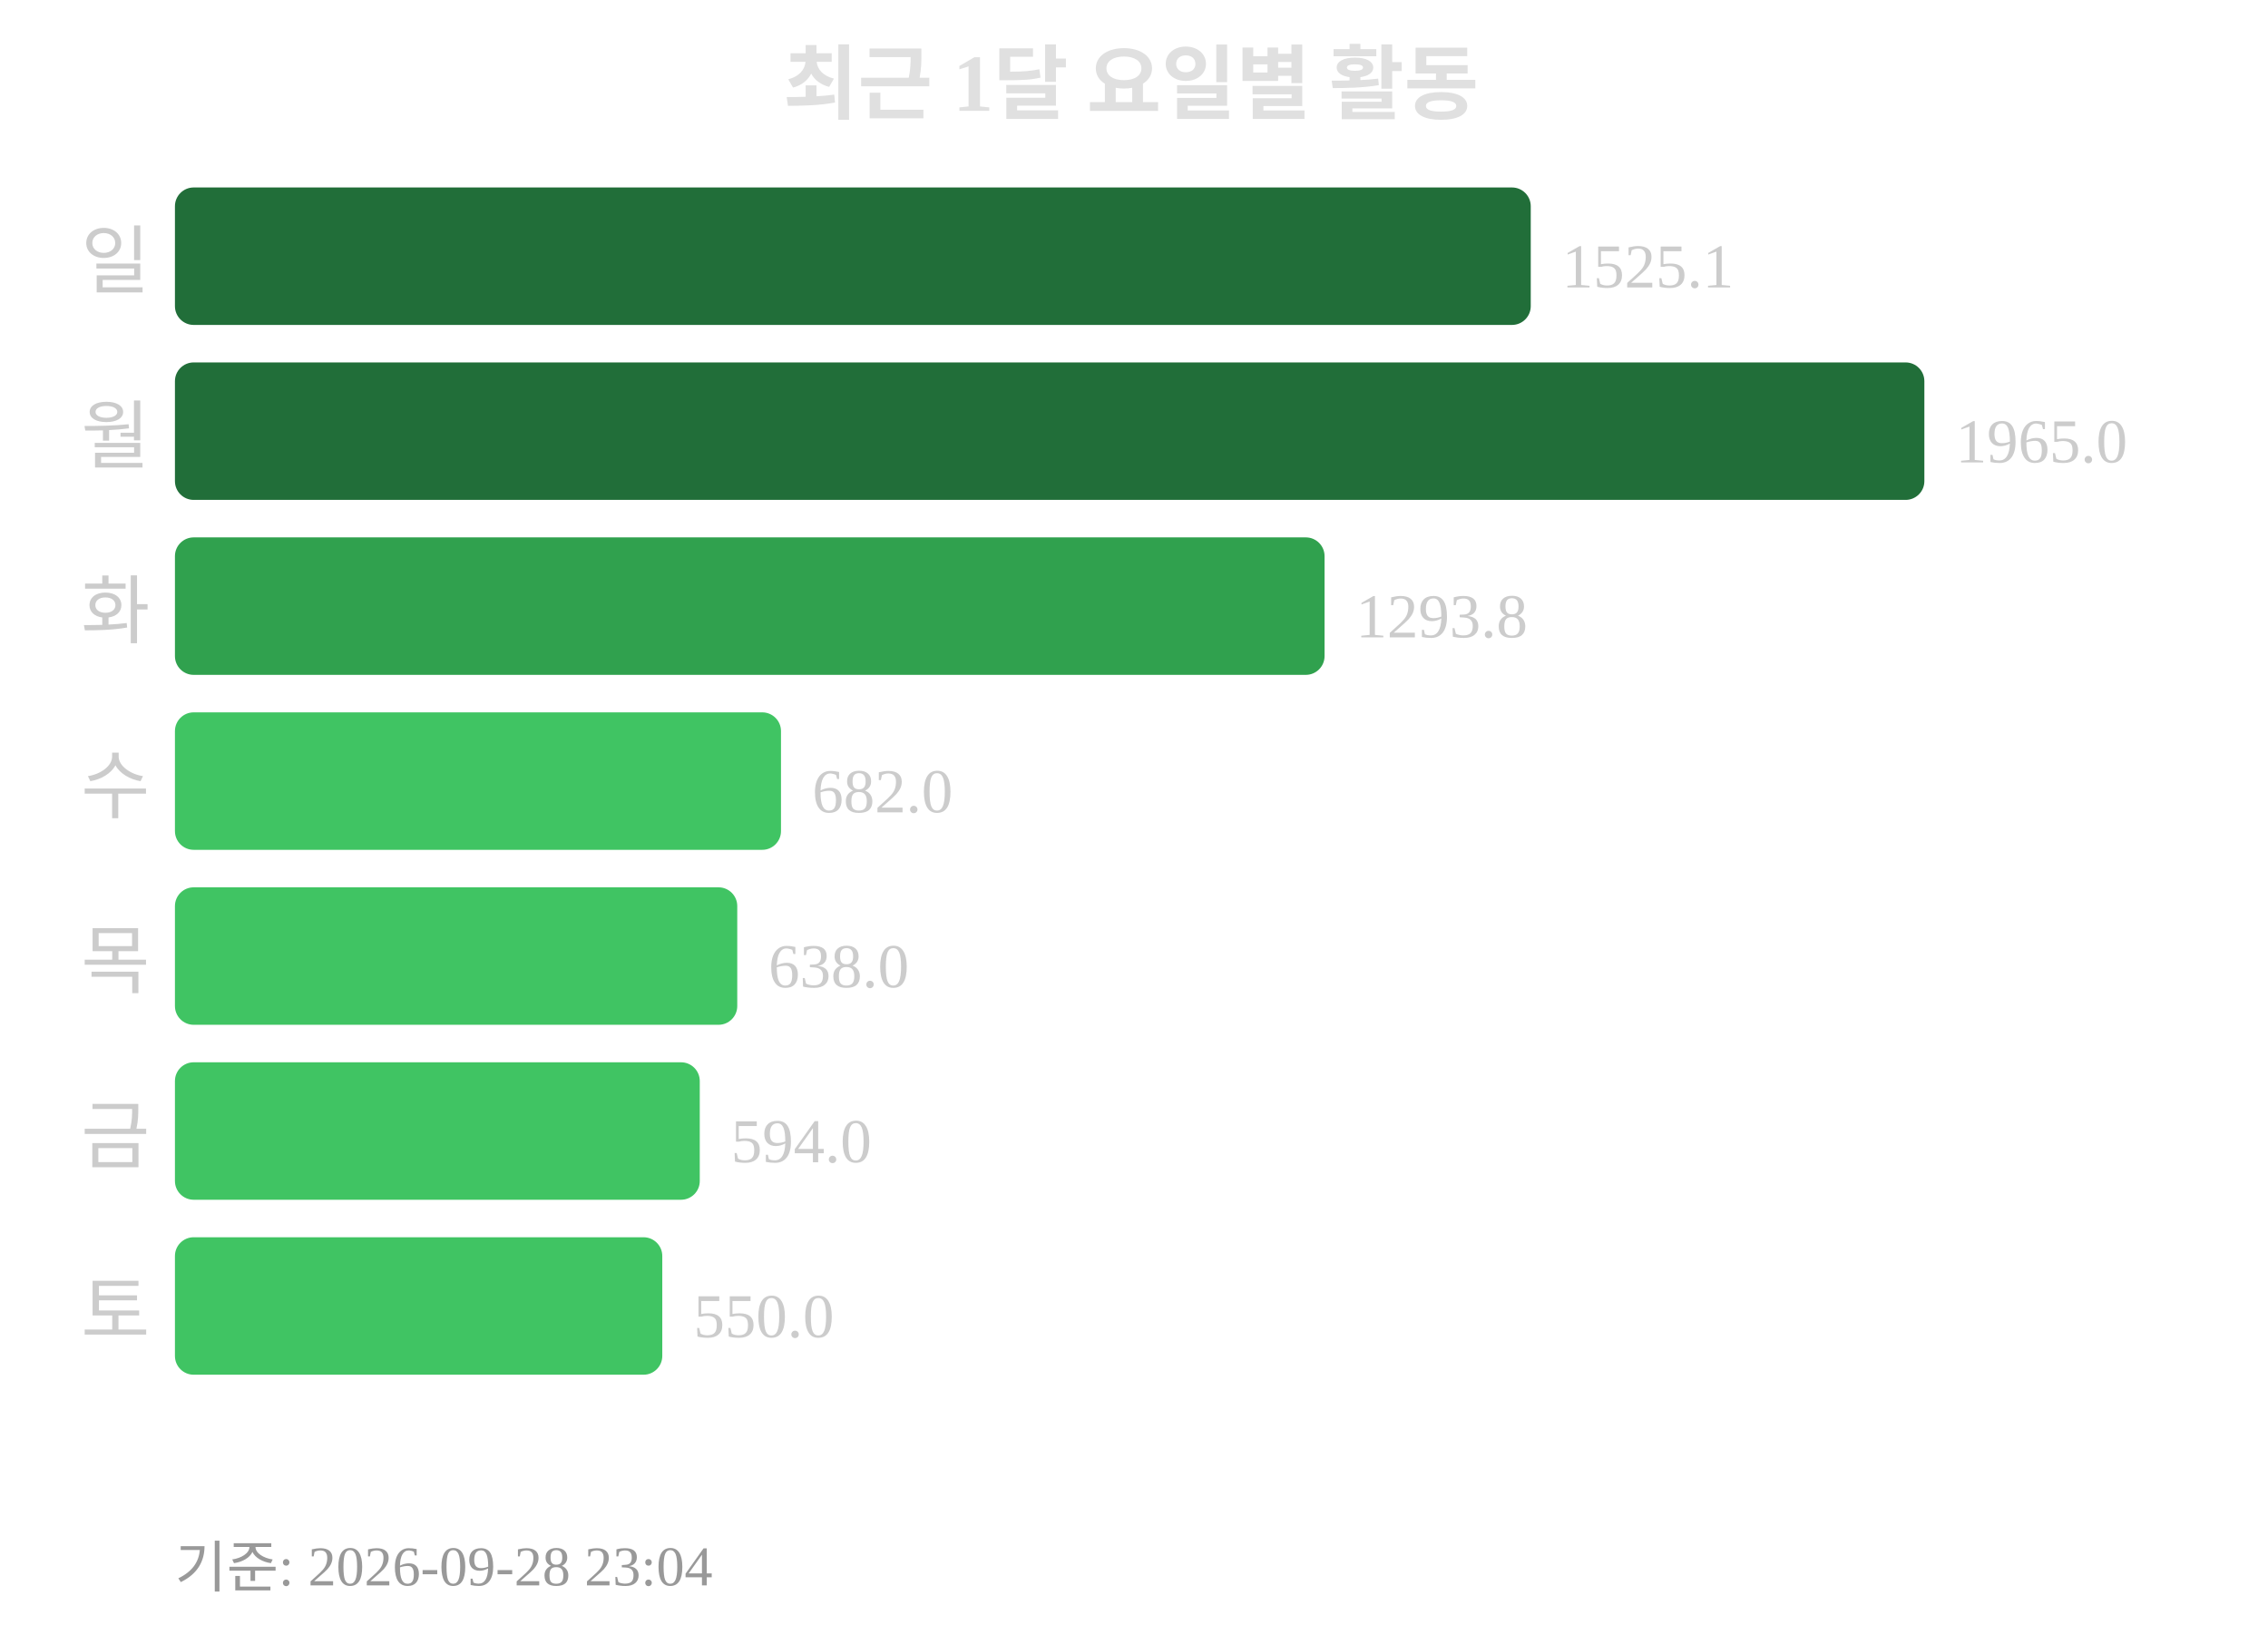
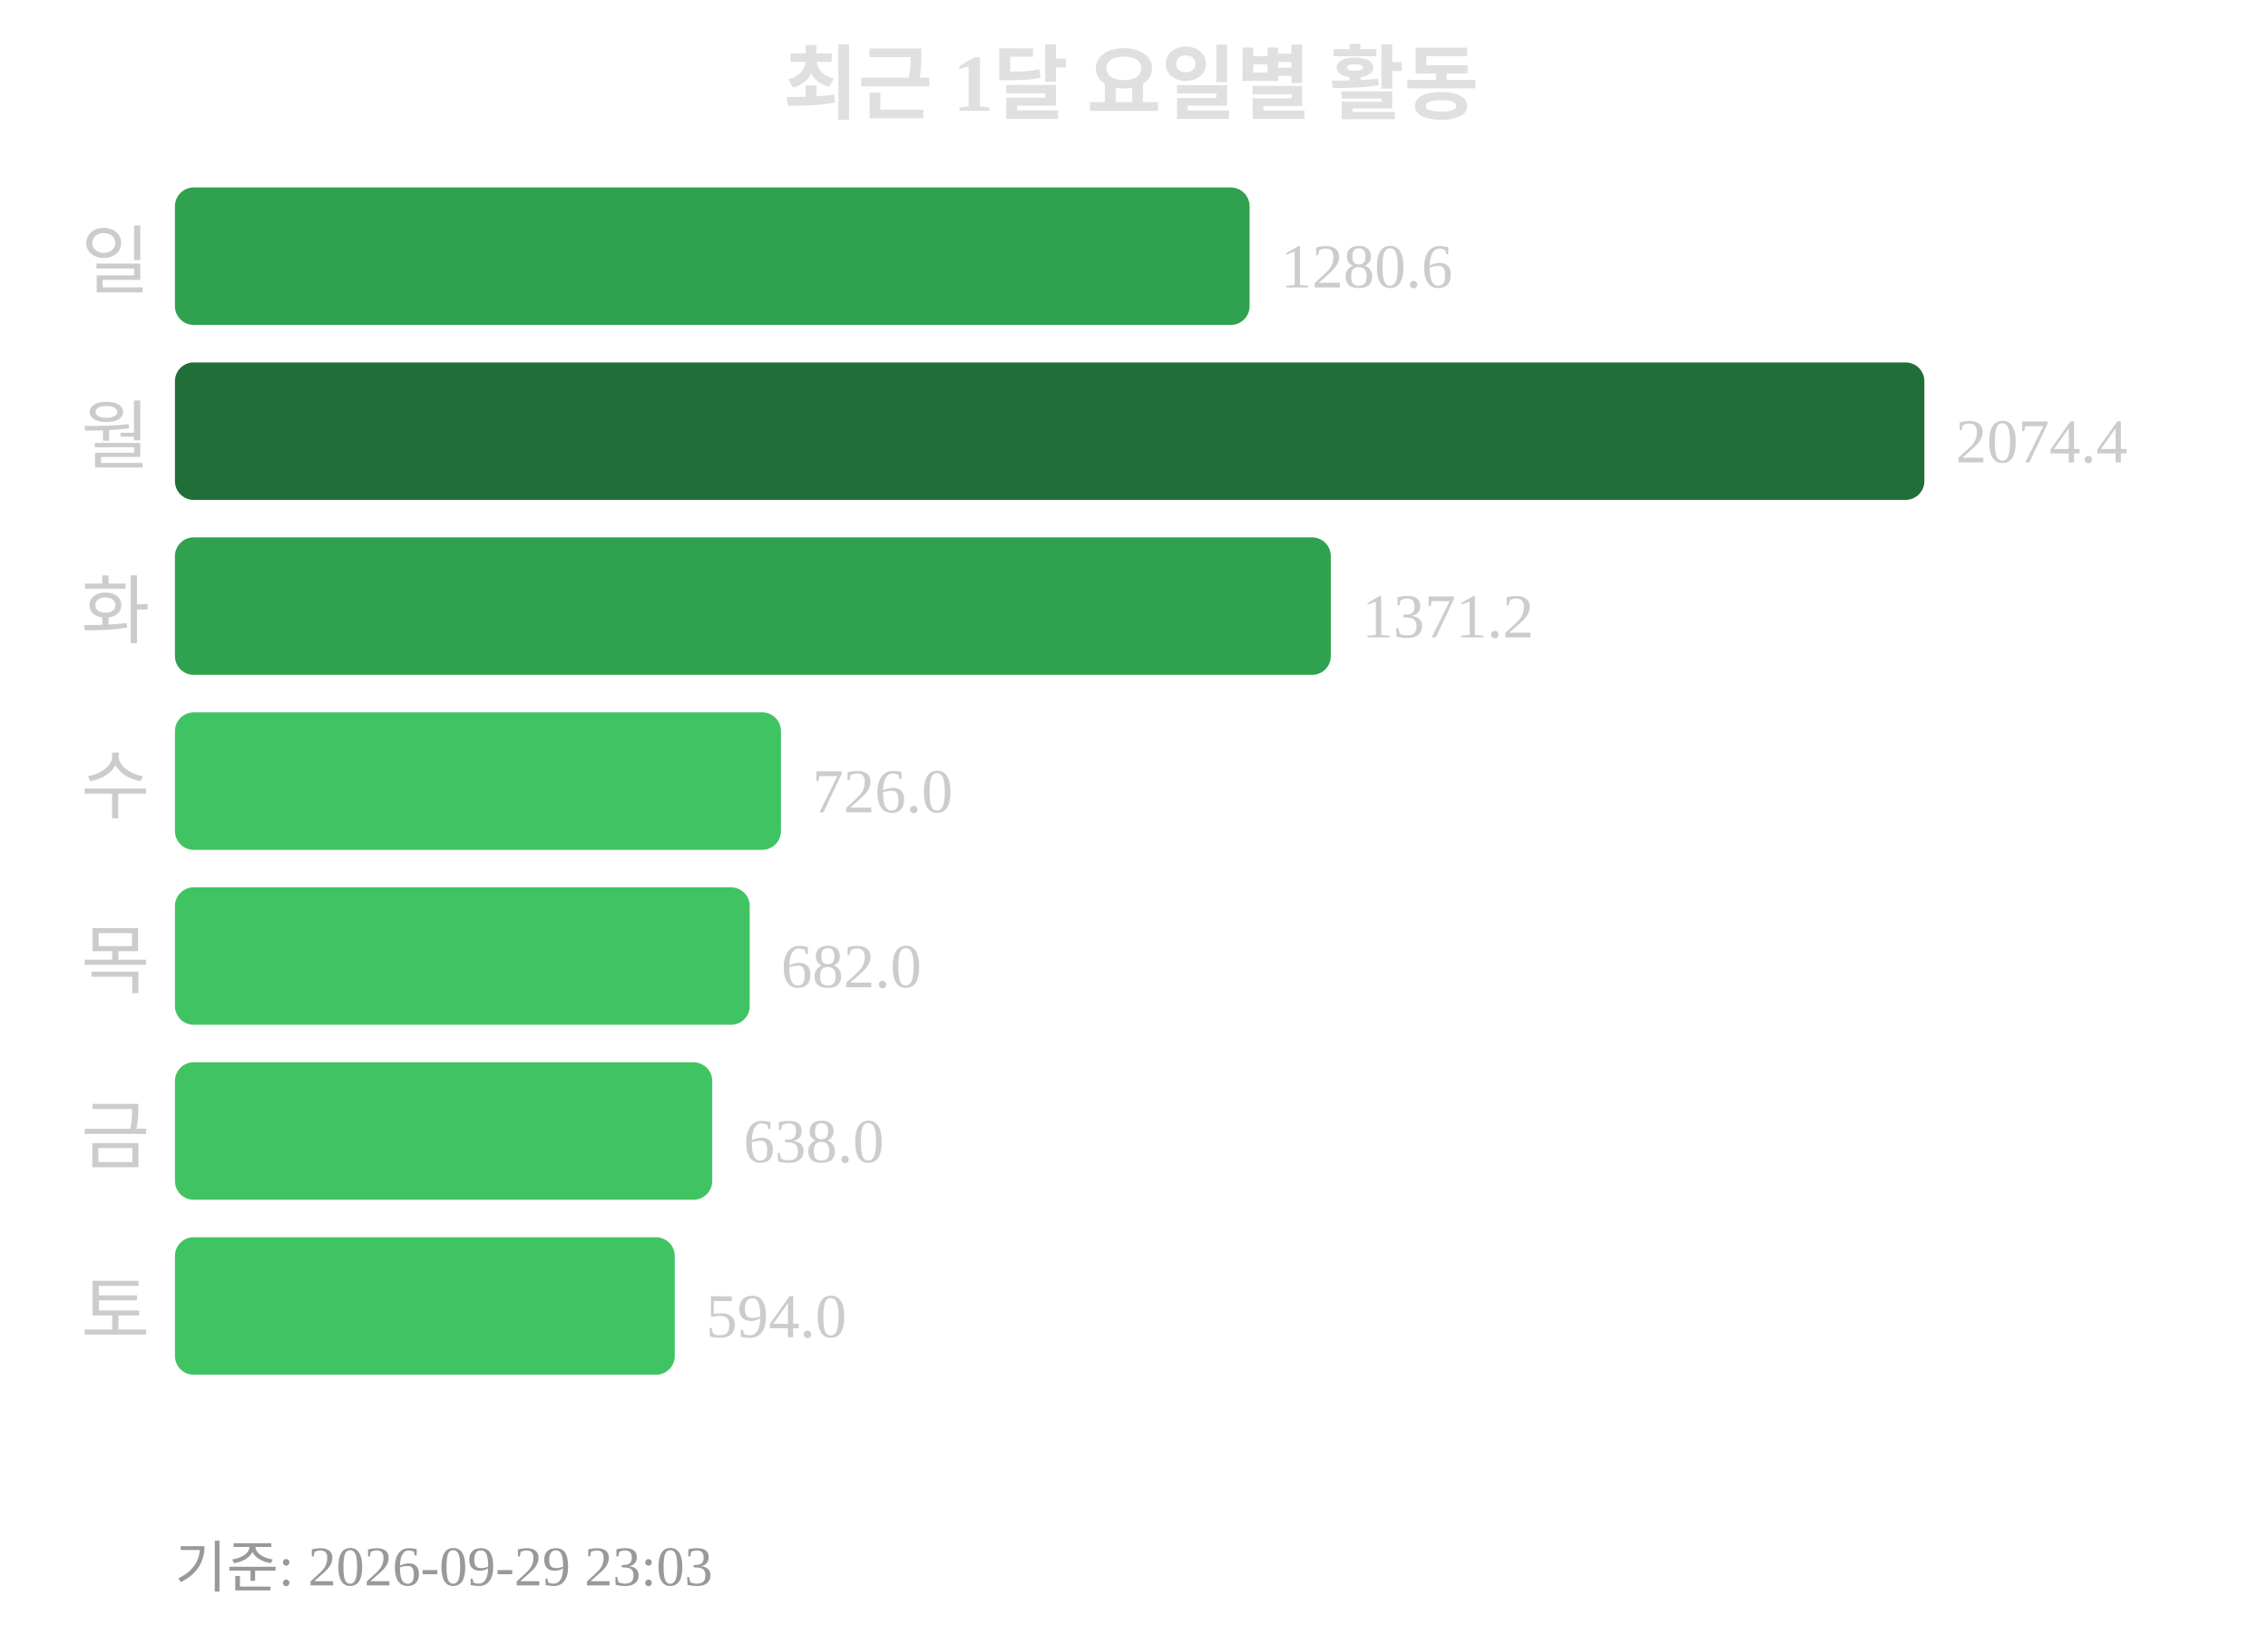
<svg xmlns="http://www.w3.org/2000/svg" width="363" height="260">
  <text x="181" y="18" text-anchor="middle" font-size="13" font-weight="bold" fill="#e0e0e0">최근 1달 요일별 활동</text>
  <text x="24" y="46" text-anchor="end" font-size="12" fill="#cccccc">일</text>
-   <rect x="28" y="30" width="217" height="22" rx="3" fill="#216e39" />
-   <text x="250" y="46" font-size="10" fill="#cccccc">1525.1</text>
+   <rect x="28" y="30" width="172" height="22" rx="3" fill="#30a14e" />
+   <text x="205" y="46" font-size="10" fill="#cccccc">1280.6</text>
  <text x="24" y="74" text-anchor="end" font-size="12" fill="#cccccc">월</text>
  <rect x="28" y="58" width="280" height="22" rx="3" fill="#216e39" />
-   <text x="313" y="74" font-size="10" fill="#cccccc">1965.0</text>
+   <text x="313" y="74" font-size="10" fill="#cccccc">2074.4</text>
  <text x="24" y="102" text-anchor="end" font-size="12" fill="#cccccc">화</text>
-   <rect x="28" y="86" width="184" height="22" rx="3" fill="#30a14e" />
-   <text x="217" y="102" font-size="10" fill="#cccccc">1293.8</text>
+   <rect x="28" y="86" width="185" height="22" rx="3" fill="#30a14e" />
+   <text x="218" y="102" font-size="10" fill="#cccccc">1371.2</text>
  <text x="24" y="130" text-anchor="end" font-size="12" fill="#cccccc">수</text>
  <rect x="28" y="114" width="97" height="22" rx="3" fill="#40c463" />
-   <text x="130" y="130" font-size="10" fill="#cccccc">682.0</text>
+   <text x="130" y="130" font-size="10" fill="#cccccc">726.0</text>
  <text x="24" y="158" text-anchor="end" font-size="12" fill="#cccccc">목</text>
-   <rect x="28" y="142" width="90" height="22" rx="3" fill="#40c463" />
-   <text x="123" y="158" font-size="10" fill="#cccccc">638.0</text>
+   <rect x="28" y="142" width="92" height="22" rx="3" fill="#40c463" />
+   <text x="125" y="158" font-size="10" fill="#cccccc">682.0</text>
  <text x="24" y="186" text-anchor="end" font-size="12" fill="#cccccc">금</text>
-   <rect x="28" y="170" width="84" height="22" rx="3" fill="#40c463" />
-   <text x="117" y="186" font-size="10" fill="#cccccc">594.0</text>
+   <rect x="28" y="170" width="86" height="22" rx="3" fill="#40c463" />
+   <text x="119" y="186" font-size="10" fill="#cccccc">638.0</text>
  <text x="24" y="214" text-anchor="end" font-size="12" fill="#cccccc">토</text>
-   <rect x="28" y="198" width="78" height="22" rx="3" fill="#40c463" />
-   <text x="111" y="214" font-size="10" fill="#cccccc">550.0</text>
-   <text x="28" y="254" font-size="9" fill="#999999">기준: 2026-09-28 23:04</text>
+   <rect x="28" y="198" width="80" height="22" rx="3" fill="#40c463" />
+   <text x="113" y="214" font-size="10" fill="#cccccc">594.0</text>
+   <text x="28" y="254" font-size="9" fill="#999999">기준: 2026-09-29 23:03</text>
</svg>
